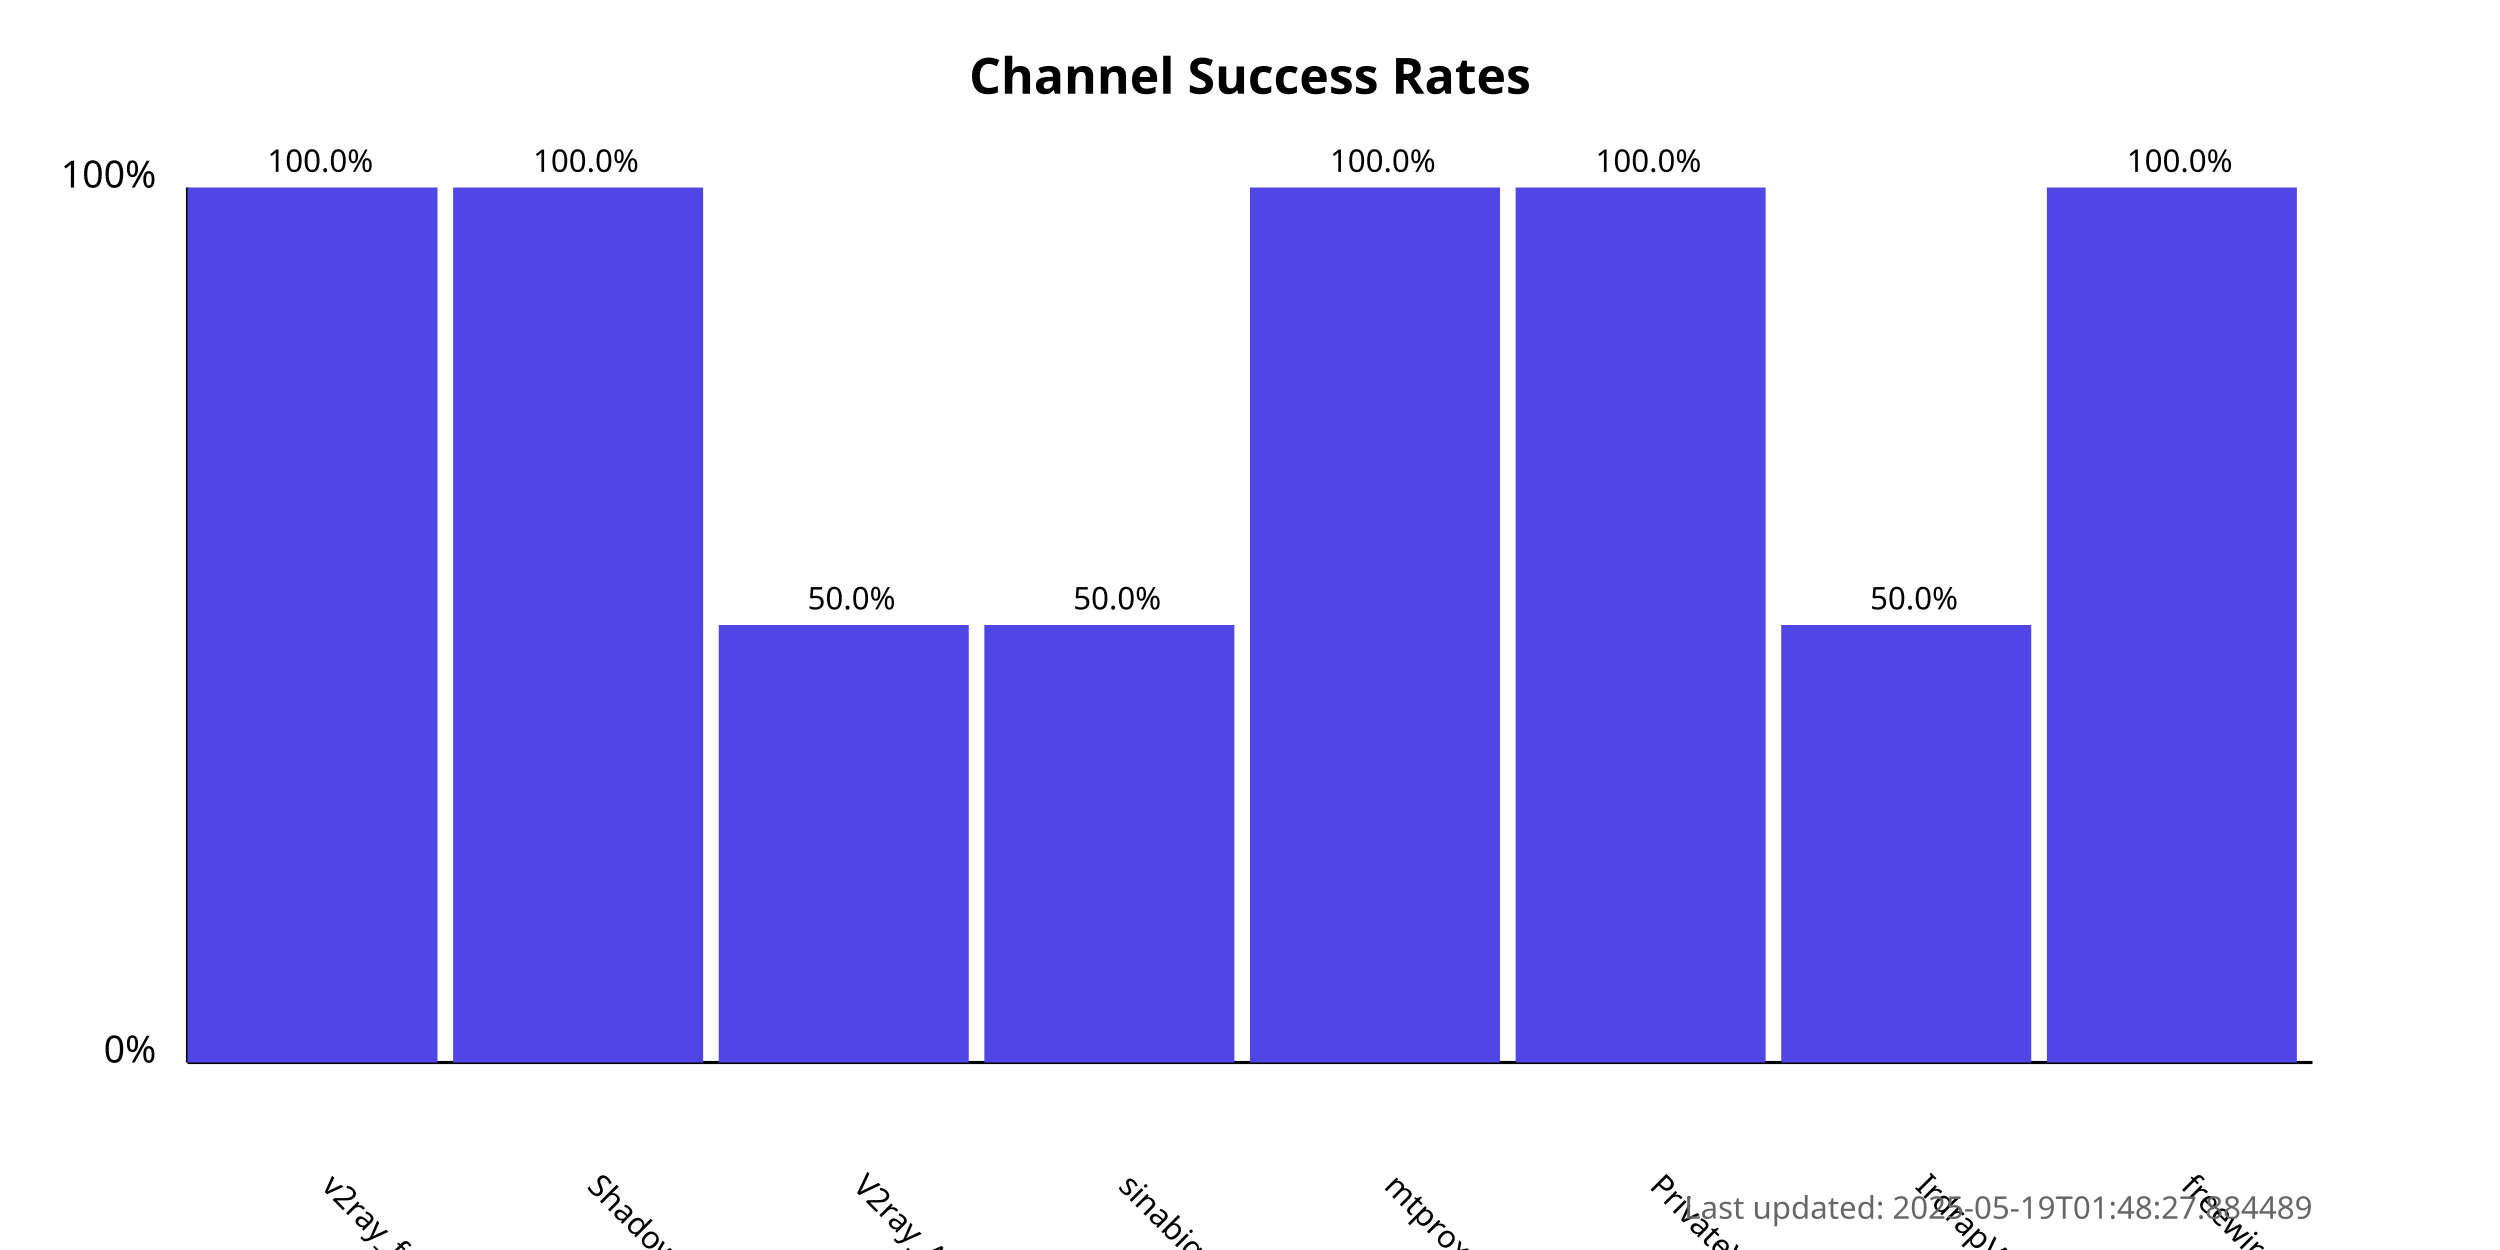
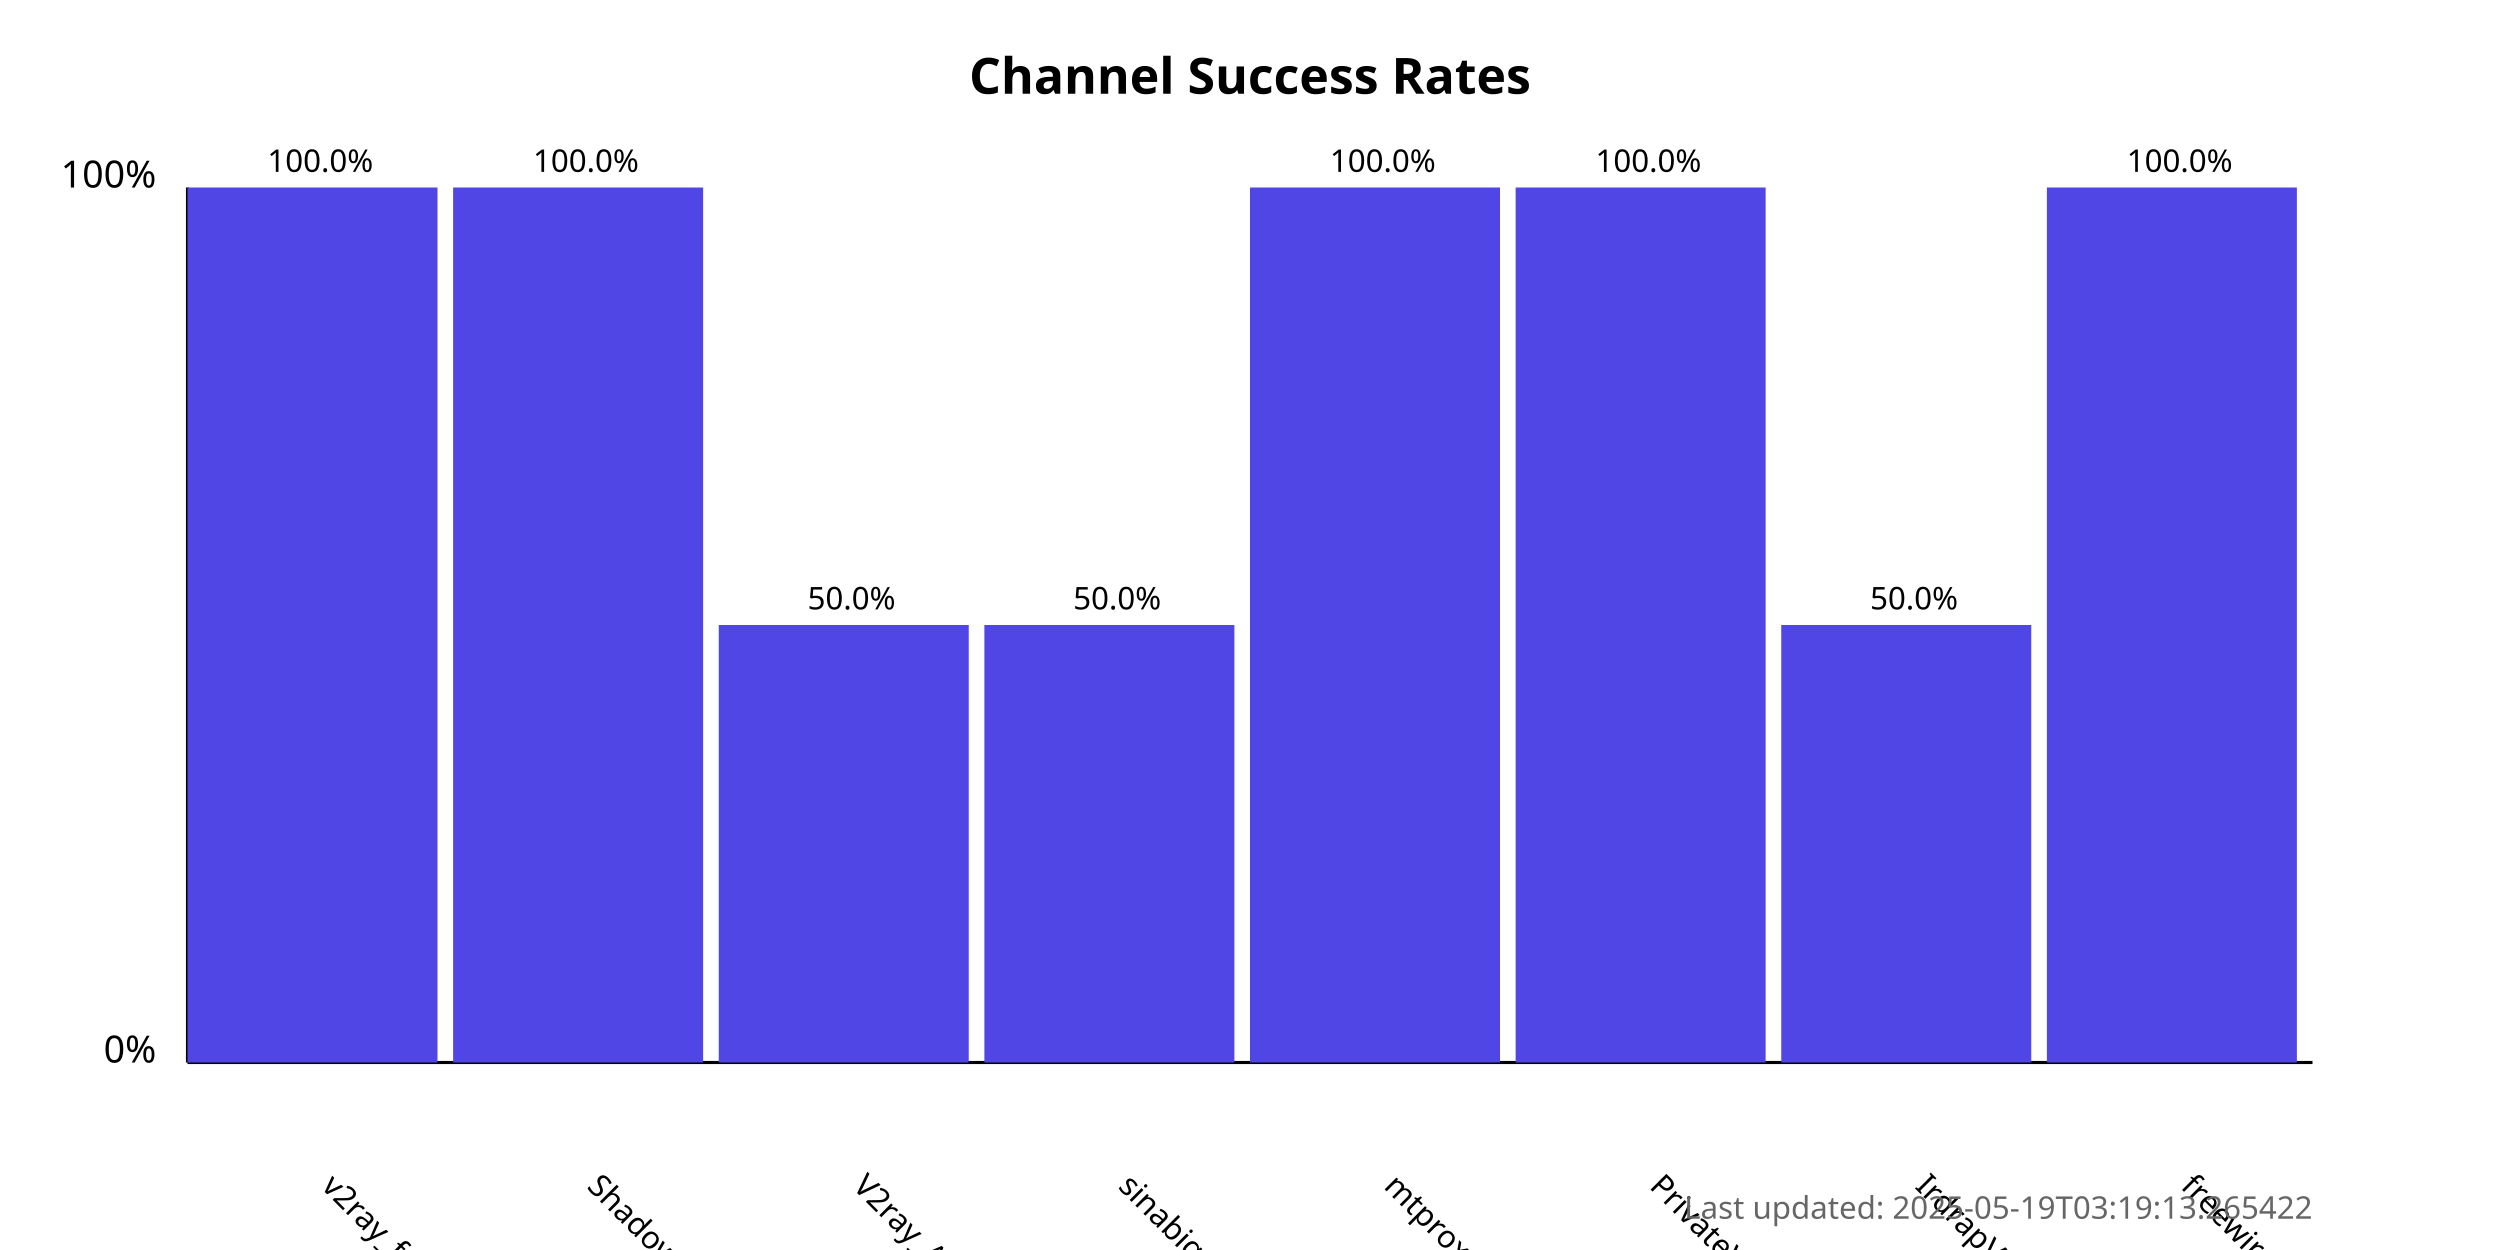
<svg xmlns="http://www.w3.org/2000/svg" width="800" height="400">
  <style>
            .chart-title { font: bold 16px sans-serif; }
            .axis-label { font: 12px sans-serif; }
            .tick-label { font: 10px sans-serif; }
            .bar { fill: #4f46e5; }
            .bar:hover { fill: #6366f1; }
            .timestamp { font: 10px sans-serif; fill: #666; }
        </style>
  <text x="400.0" y="30" text-anchor="middle" class="chart-title">
            Channel Success Rates
        </text>
  <line x1="60" y1="340" x2="60" y2="60" stroke="black" stroke-width="1" />
  <line x1="60" y1="340" x2="740" y2="340" stroke="black" stroke-width="1" />
  <text x="50" y="340" text-anchor="end" class="axis-label">0%</text>
  <text x="50" y="60" text-anchor="end" class="axis-label">100%</text>
  <g>
    <rect x="60" y="60.0" width="80.0" height="280.0" class="bar" />
    <text x="102.5" y="380" transform="rotate(45, 102.5, 380)" text-anchor="start" class="tick-label">
                v2ray_free_conf
            </text>
    <text x="102.5" y="55.0" text-anchor="middle" class="tick-label">
                100.0%
            </text>
  </g>
  <g>
    <rect x="145.0" y="60.0" width="80.0" height="280.0" class="bar" />
    <text x="187.5" y="380" transform="rotate(45, 187.5, 380)" text-anchor="start" class="tick-label">
                ShadowProxy66
            </text>
    <text x="187.5" y="55.0" text-anchor="middle" class="tick-label">
                100.0%
            </text>
  </g>
  <g>
    <rect x="230.0" y="200.0" width="80.0" height="140.0" class="bar" />
    <text x="272.5" y="380" transform="rotate(45, 272.5, 380)" text-anchor="start" class="tick-label">
                V2ray_Alpha
            </text>
    <text x="272.5" y="195.0" text-anchor="middle" class="tick-label">
                50.0%
            </text>
  </g>
  <g>
    <rect x="315.0" y="200.0" width="80.0" height="140.0" class="bar" />
    <text x="357.5" y="380" transform="rotate(45, 357.5, 380)" text-anchor="start" class="tick-label">
                sinabigo
            </text>
    <text x="357.5" y="195.0" text-anchor="middle" class="tick-label">
                50.0%
            </text>
  </g>
  <g>
    <rect x="400.0" y="60.0" width="80.0" height="280.0" class="bar" />
    <text x="442.5" y="380" transform="rotate(45, 442.5, 380)" text-anchor="start" class="tick-label">
                mtproxy_lists
            </text>
    <text x="442.5" y="55.0" text-anchor="middle" class="tick-label">
                100.0%
            </text>
  </g>
  <g>
    <rect x="485.0" y="60.0" width="80.0" height="280.0" class="bar" />
    <text x="527.5" y="380" transform="rotate(45, 527.5, 380)" text-anchor="start" class="tick-label">
                PrivateVPNs
            </text>
    <text x="527.5" y="55.0" text-anchor="middle" class="tick-label">
                100.0%
            </text>
  </g>
  <g>
    <rect x="570.0" y="200.0" width="80.0" height="140.0" class="bar" />
    <text x="612.5" y="380" transform="rotate(45, 612.5, 380)" text-anchor="start" class="tick-label">
                IrdrapVPNnews
            </text>
    <text x="612.5" y="195.0" text-anchor="middle" class="tick-label">
                50.0%
            </text>
  </g>
  <g>
    <rect x="655.0" y="60.0" width="80.0" height="280.0" class="bar" />
    <text x="697.5" y="380" transform="rotate(45, 697.5, 380)" text-anchor="start" class="tick-label">
                freewireguard
            </text>
    <text x="697.5" y="55.0" text-anchor="middle" class="tick-label">
                100.0%
            </text>
  </g>
  <text x="740" y="390" text-anchor="end" class="timestamp">
-             Last updated: 2025-05-19T01:48:27.884489
+             Last updated: 2025-05-19T03:19:13.265422
        </text>
</svg>
